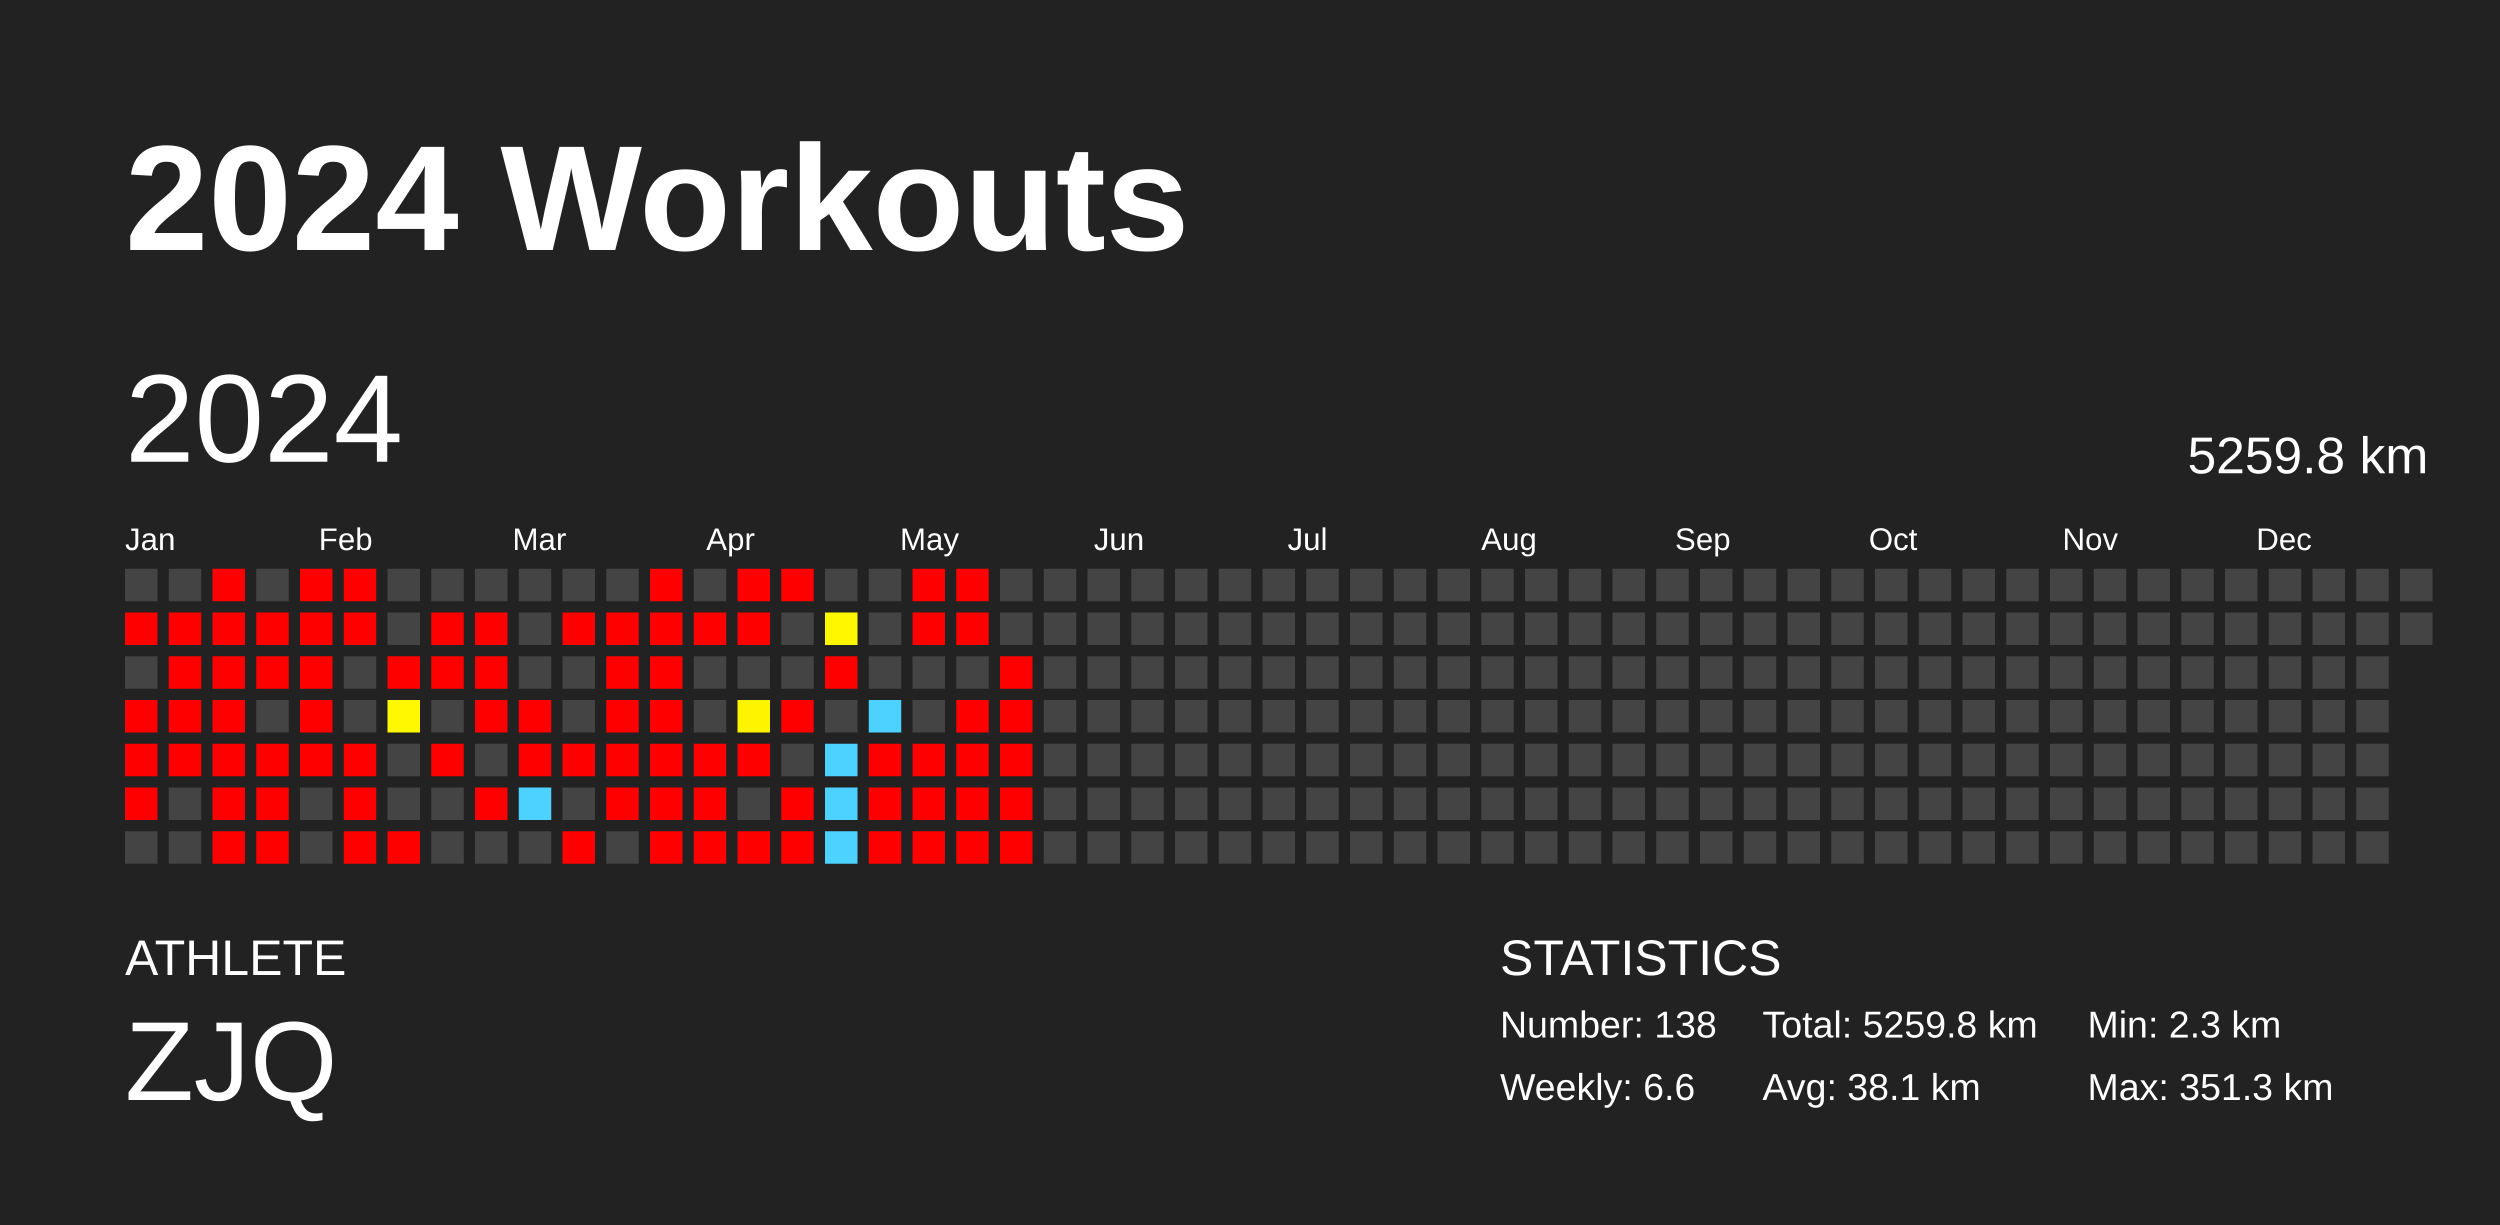
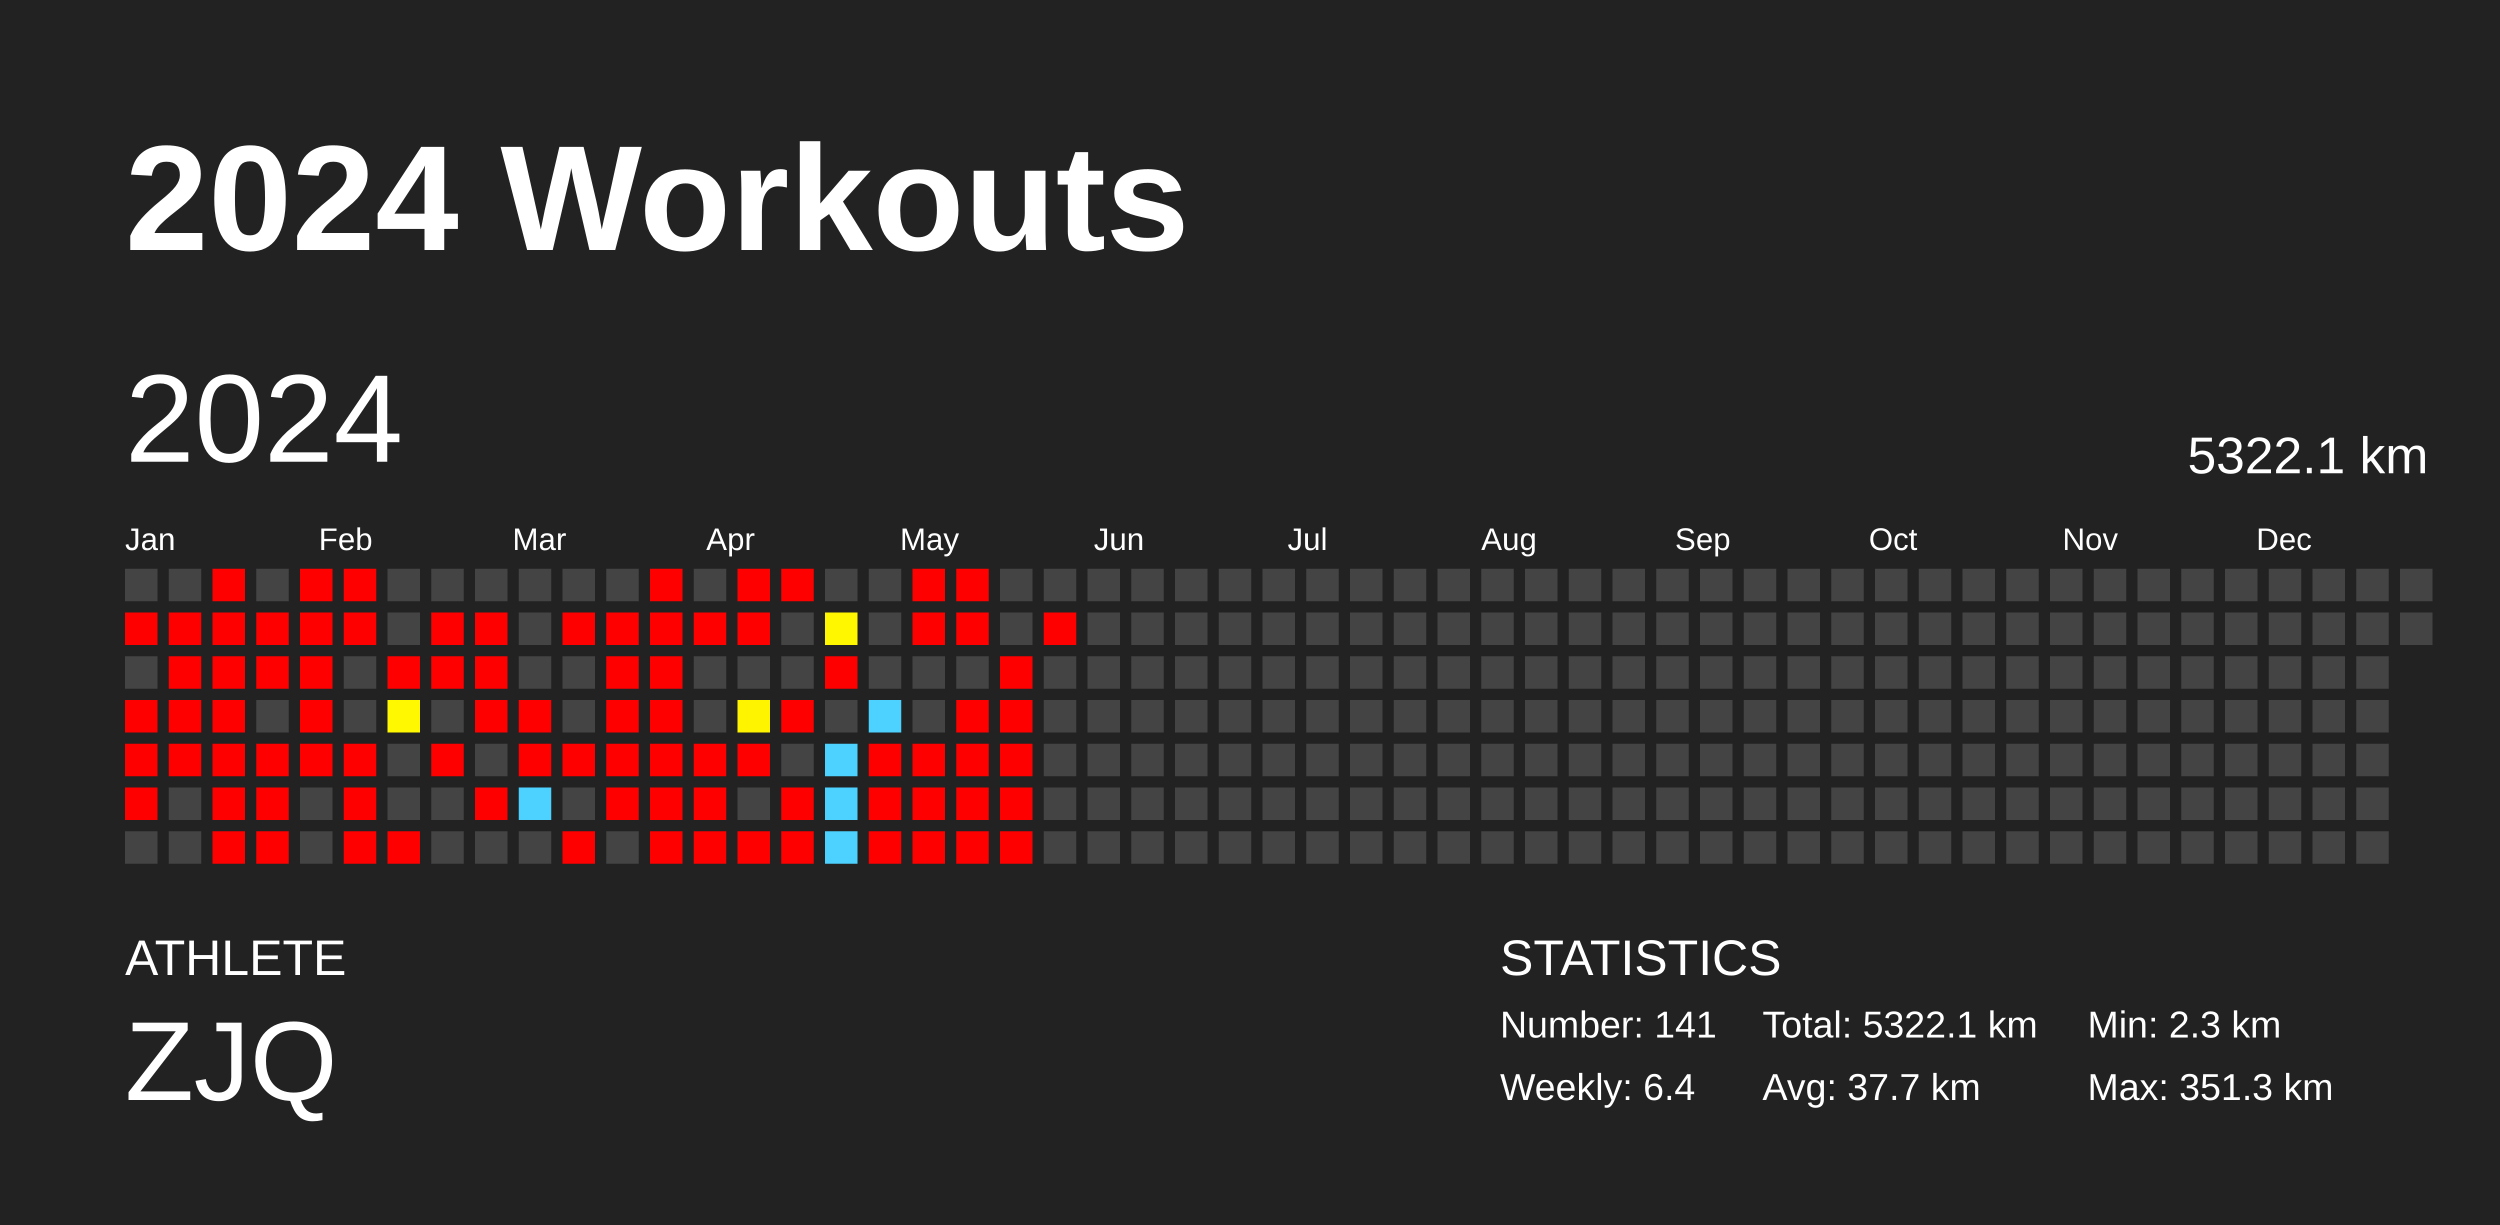
<svg xmlns="http://www.w3.org/2000/svg" baseProfile="full" height="98mm" version="1.1" viewBox="0,0,200,98" width="200mm">
  <defs />
  <rect fill="#222222" height="98" width="200" x="0" y="0" />
  <text fill="#FFFFFF" style="font-size:12px; font-family:Arial; font-weight:bold;" x="10" y="20">2024 Workouts</text>
  <text fill="#FFFFFF" style="font-size:4px; font-family:Arial" x="10" y="78">ATHLETE</text>
  <text fill="#FFFFFF" style="font-size:9px; font-family:Arial" x="10" y="88">ZJQ</text>
  <text fill="#FFFFFF" style="font-size:4px; font-family:Arial" x="120" y="78">STATISTICS</text>
-   <text fill="#FFFFFF" style="font-size:3px; font-family:Arial" x="120" y="83">Number: 138</text>
-   <text fill="#FFFFFF" style="font-size:3px; font-family:Arial" x="120" y="88">Weekly: 6.6</text>
-   <text fill="#FFFFFF" style="font-size:3px; font-family:Arial" x="141" y="83">Total: 5259.8 km</text>
-   <text fill="#FFFFFF" style="font-size:3px; font-family:Arial" x="141" y="88">Avg: 38.1 km</text>
+   <text fill="#FFFFFF" style="font-size:3px; font-family:Arial" x="120" y="83">Number: 141</text>
+   <text fill="#FFFFFF" style="font-size:3px; font-family:Arial" x="120" y="88">Weekly: 6.4</text>
+   <text fill="#FFFFFF" style="font-size:3px; font-family:Arial" x="141" y="83">Total: 5322.1 km</text>
+   <text fill="#FFFFFF" style="font-size:3px; font-family:Arial" x="141" y="88">Avg: 37.7 km</text>
  <text fill="#FFFFFF" style="font-size:3px; font-family:Arial" x="167" y="83">Min: 2.3 km</text>
  <text fill="#FFFFFF" style="font-size:3px; font-family:Arial" x="167" y="88">Max: 351.3 km</text>
  <text dominant-baseline="hanging" fill="#FFFFFF" style="font-size:10.0px; font-family:Arial;" x="10" y="30">2024</text>
-   <text dominant-baseline="hanging" fill="#FFFFFF" style="font-size:4.125px; font-family:Arial;" x="175" y="35">5259.8 km</text>
+   <text dominant-baseline="hanging" fill="#FFFFFF" style="font-size:4.125px; font-family:Arial;" x="175" y="35">5322.1 km</text>
  <text fill="#FFFFFF" style="font-size:2.5px; font-family:Arial" x="10.0" y="44">Jan</text>
  <text fill="#FFFFFF" style="font-size:2.5px; font-family:Arial" x="25.5" y="44">Feb</text>
  <text fill="#FFFFFF" style="font-size:2.5px; font-family:Arial" x="41.0" y="44">Mar</text>
  <text fill="#FFFFFF" style="font-size:2.5px; font-family:Arial" x="56.5" y="44">Apr</text>
  <text fill="#FFFFFF" style="font-size:2.5px; font-family:Arial" x="72.0" y="44">May</text>
  <text fill="#FFFFFF" style="font-size:2.5px; font-family:Arial" x="87.5" y="44">Jun</text>
  <text fill="#FFFFFF" style="font-size:2.5px; font-family:Arial" x="103.0" y="44">Jul</text>
  <text fill="#FFFFFF" style="font-size:2.5px; font-family:Arial" x="118.5" y="44">Aug</text>
  <text fill="#FFFFFF" style="font-size:2.5px; font-family:Arial" x="134.0" y="44">Sep</text>
  <text fill="#FFFFFF" style="font-size:2.5px; font-family:Arial" x="149.5" y="44">Oct</text>
  <text fill="#FFFFFF" style="font-size:2.5px; font-family:Arial" x="165.0" y="44">Nov</text>
  <text fill="#FFFFFF" style="font-size:2.5px; font-family:Arial" x="180.5" y="44">Dec</text>
  <rect fill="#444444" height="2.6" width="2.6" x="10.0" y="45.5" />
  <rect fill="red" height="2.6" width="2.6" x="10.0" y="49.0" />
  <rect fill="#444444" height="2.6" width="2.6" x="10.0" y="52.5" />
  <rect fill="red" height="2.6" width="2.6" x="10.0" y="56.0" />
  <rect fill="red" height="2.6" width="2.6" x="10.0" y="59.5" />
  <rect fill="red" height="2.6" width="2.6" x="10.0" y="63.0" />
  <rect fill="#444444" height="2.6" width="2.6" x="10.0" y="66.5" />
  <rect fill="#444444" height="2.6" width="2.6" x="13.5" y="45.5" />
  <rect fill="red" height="2.6" width="2.6" x="13.5" y="49.0" />
  <rect fill="red" height="2.6" width="2.6" x="13.5" y="52.5" />
  <rect fill="red" height="2.6" width="2.6" x="13.5" y="56.0" />
  <rect fill="red" height="2.6" width="2.6" x="13.5" y="59.5" />
  <rect fill="#444444" height="2.6" width="2.6" x="13.5" y="63.0" />
  <rect fill="#444444" height="2.6" width="2.6" x="13.5" y="66.5" />
  <rect fill="red" height="2.6" width="2.6" x="17.0" y="45.5" />
  <rect fill="red" height="2.6" width="2.6" x="17.0" y="49.0" />
  <rect fill="red" height="2.6" width="2.6" x="17.0" y="52.5" />
  <rect fill="red" height="2.6" width="2.6" x="17.0" y="56.0" />
  <rect fill="red" height="2.6" width="2.6" x="17.0" y="59.5" />
  <rect fill="red" height="2.6" width="2.6" x="17.0" y="63.0" />
  <rect fill="red" height="2.6" width="2.6" x="17.0" y="66.5" />
  <rect fill="#444444" height="2.6" width="2.6" x="20.5" y="45.5" />
  <rect fill="red" height="2.6" width="2.6" x="20.5" y="49.0" />
  <rect fill="red" height="2.6" width="2.6" x="20.5" y="52.5" />
  <rect fill="#444444" height="2.6" width="2.6" x="20.5" y="56.0" />
  <rect fill="red" height="2.6" width="2.6" x="20.5" y="59.5" />
  <rect fill="red" height="2.6" width="2.6" x="20.5" y="63.0" />
  <rect fill="red" height="2.6" width="2.6" x="20.5" y="66.5" />
  <rect fill="red" height="2.6" width="2.6" x="24.0" y="45.5" />
  <rect fill="red" height="2.6" width="2.6" x="24.0" y="49.0" />
  <rect fill="red" height="2.6" width="2.6" x="24.0" y="52.5" />
  <rect fill="red" height="2.6" width="2.6" x="24.0" y="56.0" />
  <rect fill="red" height="2.6" width="2.6" x="24.0" y="59.5" />
  <rect fill="#444444" height="2.6" width="2.6" x="24.0" y="63.0" />
  <rect fill="#444444" height="2.6" width="2.6" x="24.0" y="66.5" />
  <rect fill="red" height="2.6" width="2.6" x="27.5" y="45.5" />
  <rect fill="red" height="2.6" width="2.6" x="27.5" y="49.0" />
  <rect fill="#444444" height="2.6" width="2.6" x="27.5" y="52.5" />
  <rect fill="#444444" height="2.6" width="2.6" x="27.5" y="56.0" />
  <rect fill="red" height="2.6" width="2.6" x="27.5" y="59.5" />
  <rect fill="red" height="2.6" width="2.6" x="27.5" y="63.0" />
  <rect fill="red" height="2.6" width="2.6" x="27.5" y="66.5" />
  <rect fill="#444444" height="2.6" width="2.6" x="31.0" y="45.5" />
  <rect fill="#444444" height="2.6" width="2.6" x="31.0" y="49.0" />
  <rect fill="red" height="2.6" width="2.6" x="31.0" y="52.5" />
  <rect fill="#fff800" height="2.6" width="2.6" x="31.0" y="56.0" />
  <rect fill="#444444" height="2.6" width="2.6" x="31.0" y="59.5" />
  <rect fill="#444444" height="2.6" width="2.6" x="31.0" y="63.0" />
  <rect fill="red" height="2.6" width="2.6" x="31.0" y="66.5" />
  <rect fill="#444444" height="2.6" width="2.6" x="34.5" y="45.5" />
  <rect fill="red" height="2.6" width="2.6" x="34.5" y="49.0" />
  <rect fill="red" height="2.6" width="2.6" x="34.5" y="52.5" />
  <rect fill="#444444" height="2.6" width="2.6" x="34.5" y="56.0" />
  <rect fill="red" height="2.6" width="2.6" x="34.5" y="59.5" />
  <rect fill="#444444" height="2.6" width="2.6" x="34.5" y="63.0" />
  <rect fill="#444444" height="2.6" width="2.6" x="34.5" y="66.5" />
  <rect fill="#444444" height="2.6" width="2.6" x="38.0" y="45.5" />
  <rect fill="red" height="2.6" width="2.6" x="38.0" y="49.0" />
  <rect fill="red" height="2.6" width="2.6" x="38.0" y="52.5" />
  <rect fill="red" height="2.6" width="2.6" x="38.0" y="56.0" />
  <rect fill="#444444" height="2.6" width="2.6" x="38.0" y="59.5" />
  <rect fill="red" height="2.6" width="2.6" x="38.0" y="63.0" />
  <rect fill="#444444" height="2.6" width="2.6" x="38.0" y="66.5" />
  <rect fill="#444444" height="2.6" width="2.6" x="41.5" y="45.5" />
  <rect fill="#444444" height="2.6" width="2.6" x="41.5" y="49.0" />
  <rect fill="#444444" height="2.6" width="2.6" x="41.5" y="52.5" />
  <rect fill="red" height="2.6" width="2.6" x="41.5" y="56.0" />
  <rect fill="red" height="2.6" width="2.6" x="41.5" y="59.5" />
  <rect fill="#4dd2ff" height="2.6" width="2.6" x="41.5" y="63.0" />
  <rect fill="#444444" height="2.6" width="2.6" x="41.5" y="66.5" />
  <rect fill="#444444" height="2.6" width="2.6" x="45.0" y="45.5" />
  <rect fill="red" height="2.6" width="2.6" x="45.0" y="49.0" />
  <rect fill="#444444" height="2.6" width="2.6" x="45.0" y="52.5" />
  <rect fill="#444444" height="2.6" width="2.6" x="45.0" y="56.0" />
  <rect fill="red" height="2.6" width="2.6" x="45.0" y="59.5" />
  <rect fill="#444444" height="2.6" width="2.6" x="45.0" y="63.0" />
  <rect fill="red" height="2.6" width="2.6" x="45.0" y="66.5" />
  <rect fill="#444444" height="2.6" width="2.6" x="48.5" y="45.5" />
  <rect fill="red" height="2.6" width="2.6" x="48.5" y="49.0" />
  <rect fill="red" height="2.6" width="2.6" x="48.5" y="52.5" />
  <rect fill="red" height="2.6" width="2.6" x="48.5" y="56.0" />
  <rect fill="red" height="2.6" width="2.6" x="48.5" y="59.5" />
  <rect fill="red" height="2.6" width="2.6" x="48.5" y="63.0" />
  <rect fill="#444444" height="2.6" width="2.6" x="48.5" y="66.5" />
  <rect fill="red" height="2.6" width="2.6" x="52.0" y="45.5" />
  <rect fill="red" height="2.6" width="2.6" x="52.0" y="49.0" />
  <rect fill="red" height="2.6" width="2.6" x="52.0" y="52.5" />
  <rect fill="red" height="2.6" width="2.6" x="52.0" y="56.0" />
  <rect fill="red" height="2.6" width="2.6" x="52.0" y="59.5" />
  <rect fill="red" height="2.6" width="2.6" x="52.0" y="63.0" />
  <rect fill="red" height="2.6" width="2.6" x="52.0" y="66.5" />
  <rect fill="#444444" height="2.6" width="2.6" x="55.5" y="45.5" />
  <rect fill="red" height="2.6" width="2.6" x="55.5" y="49.0" />
  <rect fill="#444444" height="2.6" width="2.6" x="55.5" y="52.5" />
  <rect fill="#444444" height="2.6" width="2.6" x="55.5" y="56.0" />
  <rect fill="red" height="2.6" width="2.6" x="55.5" y="59.5" />
  <rect fill="red" height="2.6" width="2.6" x="55.5" y="63.0" />
  <rect fill="red" height="2.6" width="2.6" x="55.5" y="66.5" />
  <rect fill="red" height="2.6" width="2.6" x="59.0" y="45.5" />
  <rect fill="red" height="2.6" width="2.6" x="59.0" y="49.0" />
  <rect fill="#444444" height="2.6" width="2.6" x="59.0" y="52.5" />
  <rect fill="#fff400" height="2.6" width="2.6" x="59.0" y="56.0" />
  <rect fill="red" height="2.6" width="2.6" x="59.0" y="59.5" />
  <rect fill="#444444" height="2.6" width="2.6" x="59.0" y="63.0" />
  <rect fill="red" height="2.6" width="2.6" x="59.0" y="66.5" />
  <rect fill="red" height="2.6" width="2.6" x="62.5" y="45.5" />
  <rect fill="#444444" height="2.6" width="2.6" x="62.5" y="49.0" />
  <rect fill="#444444" height="2.6" width="2.6" x="62.5" y="52.5" />
  <rect fill="red" height="2.6" width="2.6" x="62.5" y="56.0" />
  <rect fill="#444444" height="2.6" width="2.6" x="62.5" y="59.5" />
  <rect fill="red" height="2.6" width="2.6" x="62.5" y="63.0" />
  <rect fill="red" height="2.6" width="2.6" x="62.5" y="66.5" />
  <rect fill="#444444" height="2.6" width="2.6" x="66.0" y="45.5" />
  <rect fill="#fff700" height="2.6" width="2.6" x="66.0" y="49.0" />
  <rect fill="red" height="2.6" width="2.6" x="66.0" y="52.5" />
  <rect fill="#444444" height="2.6" width="2.6" x="66.0" y="56.0" />
  <rect fill="#4dd2ff" height="2.6" width="2.6" x="66.0" y="59.5" />
  <rect fill="#4dd2ff" height="2.6" width="2.6" x="66.0" y="63.0" />
  <rect fill="#4dd2ff" height="2.6" width="2.6" x="66.0" y="66.5" />
  <rect fill="#444444" height="2.6" width="2.6" x="69.5" y="45.5" />
  <rect fill="#444444" height="2.6" width="2.6" x="69.5" y="49.0" />
  <rect fill="#444444" height="2.6" width="2.6" x="69.5" y="52.5" />
  <rect fill="#4dd2ff" height="2.6" width="2.6" x="69.5" y="56.0" />
  <rect fill="red" height="2.6" width="2.6" x="69.5" y="59.5" />
  <rect fill="red" height="2.6" width="2.6" x="69.5" y="63.0" />
  <rect fill="red" height="2.6" width="2.6" x="69.5" y="66.5" />
  <rect fill="red" height="2.6" width="2.6" x="73.0" y="45.5" />
  <rect fill="red" height="2.6" width="2.6" x="73.0" y="49.0" />
  <rect fill="#444444" height="2.6" width="2.6" x="73.0" y="52.5" />
  <rect fill="#444444" height="2.6" width="2.6" x="73.0" y="56.0" />
  <rect fill="red" height="2.6" width="2.6" x="73.0" y="59.5" />
  <rect fill="red" height="2.6" width="2.6" x="73.0" y="63.0" />
  <rect fill="red" height="2.6" width="2.6" x="73.0" y="66.5" />
  <rect fill="red" height="2.6" width="2.6" x="76.5" y="45.5" />
  <rect fill="red" height="2.6" width="2.6" x="76.5" y="49.0" />
  <rect fill="#444444" height="2.6" width="2.6" x="76.5" y="52.5" />
  <rect fill="red" height="2.6" width="2.6" x="76.5" y="56.0" />
  <rect fill="red" height="2.6" width="2.6" x="76.5" y="59.5" />
  <rect fill="red" height="2.6" width="2.6" x="76.5" y="63.0" />
  <rect fill="red" height="2.6" width="2.6" x="76.5" y="66.5" />
  <rect fill="#444444" height="2.6" width="2.6" x="80.0" y="45.5" />
  <rect fill="#444444" height="2.6" width="2.6" x="80.0" y="49.0" />
  <rect fill="red" height="2.6" width="2.6" x="80.0" y="52.5" />
  <rect fill="red" height="2.6" width="2.6" x="80.0" y="56.0" />
  <rect fill="red" height="2.6" width="2.6" x="80.0" y="59.5" />
  <rect fill="red" height="2.6" width="2.6" x="80.0" y="63.0" />
  <rect fill="red" height="2.6" width="2.6" x="80.0" y="66.5" />
  <rect fill="#444444" height="2.6" width="2.6" x="83.5" y="45.5" />
-   <rect fill="#444444" height="2.6" width="2.6" x="83.5" y="49.0" />
+   <rect fill="red" height="2.6" width="2.6" x="83.5" y="49.0" />
  <rect fill="#444444" height="2.6" width="2.6" x="83.5" y="52.5" />
  <rect fill="#444444" height="2.6" width="2.6" x="83.5" y="56.0" />
  <rect fill="#444444" height="2.6" width="2.6" x="83.5" y="59.5" />
  <rect fill="#444444" height="2.6" width="2.6" x="83.5" y="63.0" />
  <rect fill="#444444" height="2.6" width="2.6" x="83.5" y="66.5" />
  <rect fill="#444444" height="2.6" width="2.6" x="87.0" y="45.5" />
  <rect fill="#444444" height="2.6" width="2.6" x="87.0" y="49.0" />
  <rect fill="#444444" height="2.6" width="2.6" x="87.0" y="52.5" />
  <rect fill="#444444" height="2.6" width="2.6" x="87.0" y="56.0" />
  <rect fill="#444444" height="2.6" width="2.6" x="87.0" y="59.5" />
  <rect fill="#444444" height="2.6" width="2.6" x="87.0" y="63.0" />
  <rect fill="#444444" height="2.6" width="2.6" x="87.0" y="66.5" />
  <rect fill="#444444" height="2.6" width="2.6" x="90.5" y="45.5" />
  <rect fill="#444444" height="2.6" width="2.6" x="90.5" y="49.0" />
  <rect fill="#444444" height="2.6" width="2.6" x="90.5" y="52.5" />
  <rect fill="#444444" height="2.6" width="2.6" x="90.5" y="56.0" />
  <rect fill="#444444" height="2.6" width="2.6" x="90.5" y="59.5" />
  <rect fill="#444444" height="2.6" width="2.6" x="90.5" y="63.0" />
  <rect fill="#444444" height="2.6" width="2.6" x="90.5" y="66.5" />
  <rect fill="#444444" height="2.6" width="2.6" x="94.0" y="45.5" />
  <rect fill="#444444" height="2.6" width="2.6" x="94.0" y="49.0" />
  <rect fill="#444444" height="2.6" width="2.6" x="94.0" y="52.5" />
  <rect fill="#444444" height="2.6" width="2.6" x="94.0" y="56.0" />
  <rect fill="#444444" height="2.6" width="2.6" x="94.0" y="59.5" />
  <rect fill="#444444" height="2.6" width="2.6" x="94.0" y="63.0" />
  <rect fill="#444444" height="2.6" width="2.6" x="94.0" y="66.5" />
  <rect fill="#444444" height="2.6" width="2.6" x="97.5" y="45.5" />
  <rect fill="#444444" height="2.6" width="2.6" x="97.5" y="49.0" />
  <rect fill="#444444" height="2.6" width="2.6" x="97.5" y="52.5" />
  <rect fill="#444444" height="2.6" width="2.6" x="97.5" y="56.0" />
  <rect fill="#444444" height="2.6" width="2.6" x="97.5" y="59.5" />
  <rect fill="#444444" height="2.6" width="2.6" x="97.5" y="63.0" />
  <rect fill="#444444" height="2.6" width="2.6" x="97.5" y="66.5" />
  <rect fill="#444444" height="2.6" width="2.6" x="101.0" y="45.5" />
  <rect fill="#444444" height="2.6" width="2.6" x="101.0" y="49.0" />
  <rect fill="#444444" height="2.6" width="2.6" x="101.0" y="52.5" />
  <rect fill="#444444" height="2.6" width="2.6" x="101.0" y="56.0" />
  <rect fill="#444444" height="2.6" width="2.6" x="101.0" y="59.5" />
  <rect fill="#444444" height="2.6" width="2.6" x="101.0" y="63.0" />
  <rect fill="#444444" height="2.6" width="2.6" x="101.0" y="66.5" />
  <rect fill="#444444" height="2.6" width="2.6" x="104.5" y="45.5" />
  <rect fill="#444444" height="2.6" width="2.6" x="104.5" y="49.0" />
  <rect fill="#444444" height="2.6" width="2.6" x="104.5" y="52.5" />
  <rect fill="#444444" height="2.6" width="2.6" x="104.5" y="56.0" />
  <rect fill="#444444" height="2.6" width="2.6" x="104.5" y="59.5" />
  <rect fill="#444444" height="2.6" width="2.6" x="104.5" y="63.0" />
  <rect fill="#444444" height="2.6" width="2.6" x="104.5" y="66.5" />
  <rect fill="#444444" height="2.6" width="2.6" x="108.0" y="45.5" />
  <rect fill="#444444" height="2.6" width="2.6" x="108.0" y="49.0" />
  <rect fill="#444444" height="2.6" width="2.6" x="108.0" y="52.5" />
  <rect fill="#444444" height="2.6" width="2.6" x="108.0" y="56.0" />
  <rect fill="#444444" height="2.6" width="2.6" x="108.0" y="59.5" />
  <rect fill="#444444" height="2.6" width="2.6" x="108.0" y="63.0" />
  <rect fill="#444444" height="2.6" width="2.6" x="108.0" y="66.5" />
  <rect fill="#444444" height="2.6" width="2.6" x="111.5" y="45.5" />
  <rect fill="#444444" height="2.6" width="2.6" x="111.5" y="49.0" />
  <rect fill="#444444" height="2.6" width="2.6" x="111.5" y="52.5" />
  <rect fill="#444444" height="2.6" width="2.6" x="111.5" y="56.0" />
  <rect fill="#444444" height="2.6" width="2.6" x="111.5" y="59.5" />
  <rect fill="#444444" height="2.6" width="2.6" x="111.5" y="63.0" />
  <rect fill="#444444" height="2.6" width="2.6" x="111.5" y="66.5" />
  <rect fill="#444444" height="2.6" width="2.6" x="115.0" y="45.5" />
  <rect fill="#444444" height="2.6" width="2.6" x="115.0" y="49.0" />
  <rect fill="#444444" height="2.6" width="2.6" x="115.0" y="52.5" />
  <rect fill="#444444" height="2.6" width="2.6" x="115.0" y="56.0" />
  <rect fill="#444444" height="2.6" width="2.6" x="115.0" y="59.5" />
  <rect fill="#444444" height="2.6" width="2.6" x="115.0" y="63.0" />
  <rect fill="#444444" height="2.6" width="2.6" x="115.0" y="66.5" />
  <rect fill="#444444" height="2.6" width="2.6" x="118.5" y="45.5" />
  <rect fill="#444444" height="2.6" width="2.6" x="118.5" y="49.0" />
  <rect fill="#444444" height="2.6" width="2.6" x="118.5" y="52.5" />
  <rect fill="#444444" height="2.6" width="2.6" x="118.5" y="56.0" />
  <rect fill="#444444" height="2.6" width="2.6" x="118.5" y="59.5" />
  <rect fill="#444444" height="2.6" width="2.6" x="118.5" y="63.0" />
  <rect fill="#444444" height="2.6" width="2.6" x="118.5" y="66.5" />
  <rect fill="#444444" height="2.6" width="2.6" x="122.0" y="45.5" />
  <rect fill="#444444" height="2.6" width="2.6" x="122.0" y="49.0" />
  <rect fill="#444444" height="2.6" width="2.6" x="122.0" y="52.5" />
  <rect fill="#444444" height="2.6" width="2.6" x="122.0" y="56.0" />
  <rect fill="#444444" height="2.6" width="2.6" x="122.0" y="59.5" />
  <rect fill="#444444" height="2.6" width="2.6" x="122.0" y="63.0" />
  <rect fill="#444444" height="2.6" width="2.6" x="122.0" y="66.5" />
  <rect fill="#444444" height="2.6" width="2.6" x="125.5" y="45.5" />
  <rect fill="#444444" height="2.6" width="2.6" x="125.5" y="49.0" />
  <rect fill="#444444" height="2.6" width="2.6" x="125.5" y="52.5" />
  <rect fill="#444444" height="2.6" width="2.6" x="125.5" y="56.0" />
  <rect fill="#444444" height="2.6" width="2.6" x="125.5" y="59.5" />
  <rect fill="#444444" height="2.6" width="2.6" x="125.5" y="63.0" />
  <rect fill="#444444" height="2.6" width="2.6" x="125.5" y="66.5" />
  <rect fill="#444444" height="2.6" width="2.6" x="129.0" y="45.5" />
  <rect fill="#444444" height="2.6" width="2.6" x="129.0" y="49.0" />
  <rect fill="#444444" height="2.6" width="2.6" x="129.0" y="52.5" />
  <rect fill="#444444" height="2.6" width="2.6" x="129.0" y="56.0" />
  <rect fill="#444444" height="2.6" width="2.6" x="129.0" y="59.5" />
  <rect fill="#444444" height="2.6" width="2.6" x="129.0" y="63.0" />
  <rect fill="#444444" height="2.6" width="2.6" x="129.0" y="66.5" />
  <rect fill="#444444" height="2.6" width="2.6" x="132.5" y="45.5" />
  <rect fill="#444444" height="2.6" width="2.6" x="132.5" y="49.0" />
  <rect fill="#444444" height="2.6" width="2.6" x="132.5" y="52.5" />
  <rect fill="#444444" height="2.6" width="2.6" x="132.5" y="56.0" />
  <rect fill="#444444" height="2.6" width="2.6" x="132.5" y="59.5" />
  <rect fill="#444444" height="2.6" width="2.6" x="132.5" y="63.0" />
  <rect fill="#444444" height="2.6" width="2.6" x="132.5" y="66.5" />
  <rect fill="#444444" height="2.6" width="2.6" x="136.0" y="45.5" />
  <rect fill="#444444" height="2.6" width="2.6" x="136.0" y="49.0" />
  <rect fill="#444444" height="2.6" width="2.6" x="136.0" y="52.5" />
  <rect fill="#444444" height="2.6" width="2.6" x="136.0" y="56.0" />
  <rect fill="#444444" height="2.6" width="2.6" x="136.0" y="59.5" />
  <rect fill="#444444" height="2.6" width="2.6" x="136.0" y="63.0" />
  <rect fill="#444444" height="2.6" width="2.6" x="136.0" y="66.5" />
  <rect fill="#444444" height="2.6" width="2.6" x="139.5" y="45.5" />
  <rect fill="#444444" height="2.6" width="2.6" x="139.5" y="49.0" />
  <rect fill="#444444" height="2.6" width="2.6" x="139.5" y="52.5" />
  <rect fill="#444444" height="2.6" width="2.6" x="139.5" y="56.0" />
  <rect fill="#444444" height="2.6" width="2.6" x="139.5" y="59.5" />
  <rect fill="#444444" height="2.6" width="2.6" x="139.5" y="63.0" />
  <rect fill="#444444" height="2.6" width="2.6" x="139.5" y="66.5" />
  <rect fill="#444444" height="2.6" width="2.6" x="143.0" y="45.5" />
  <rect fill="#444444" height="2.6" width="2.6" x="143.0" y="49.0" />
  <rect fill="#444444" height="2.6" width="2.6" x="143.0" y="52.5" />
  <rect fill="#444444" height="2.6" width="2.6" x="143.0" y="56.0" />
  <rect fill="#444444" height="2.6" width="2.6" x="143.0" y="59.5" />
  <rect fill="#444444" height="2.6" width="2.6" x="143.0" y="63.0" />
  <rect fill="#444444" height="2.6" width="2.6" x="143.0" y="66.5" />
  <rect fill="#444444" height="2.6" width="2.6" x="146.5" y="45.5" />
  <rect fill="#444444" height="2.6" width="2.6" x="146.5" y="49.0" />
  <rect fill="#444444" height="2.6" width="2.6" x="146.5" y="52.5" />
  <rect fill="#444444" height="2.6" width="2.6" x="146.5" y="56.0" />
  <rect fill="#444444" height="2.6" width="2.6" x="146.5" y="59.5" />
  <rect fill="#444444" height="2.6" width="2.6" x="146.5" y="63.0" />
  <rect fill="#444444" height="2.6" width="2.6" x="146.5" y="66.5" />
  <rect fill="#444444" height="2.6" width="2.6" x="150.0" y="45.5" />
  <rect fill="#444444" height="2.6" width="2.6" x="150.0" y="49.0" />
  <rect fill="#444444" height="2.6" width="2.6" x="150.0" y="52.5" />
  <rect fill="#444444" height="2.6" width="2.6" x="150.0" y="56.0" />
  <rect fill="#444444" height="2.6" width="2.6" x="150.0" y="59.5" />
  <rect fill="#444444" height="2.6" width="2.6" x="150.0" y="63.0" />
  <rect fill="#444444" height="2.6" width="2.6" x="150.0" y="66.5" />
  <rect fill="#444444" height="2.6" width="2.6" x="153.5" y="45.5" />
  <rect fill="#444444" height="2.6" width="2.6" x="153.5" y="49.0" />
  <rect fill="#444444" height="2.6" width="2.6" x="153.5" y="52.5" />
  <rect fill="#444444" height="2.6" width="2.6" x="153.5" y="56.0" />
  <rect fill="#444444" height="2.6" width="2.6" x="153.5" y="59.5" />
  <rect fill="#444444" height="2.6" width="2.6" x="153.5" y="63.0" />
  <rect fill="#444444" height="2.6" width="2.6" x="153.5" y="66.5" />
  <rect fill="#444444" height="2.6" width="2.6" x="157.0" y="45.5" />
  <rect fill="#444444" height="2.6" width="2.6" x="157.0" y="49.0" />
  <rect fill="#444444" height="2.6" width="2.6" x="157.0" y="52.5" />
  <rect fill="#444444" height="2.6" width="2.6" x="157.0" y="56.0" />
  <rect fill="#444444" height="2.6" width="2.6" x="157.0" y="59.5" />
  <rect fill="#444444" height="2.6" width="2.6" x="157.0" y="63.0" />
  <rect fill="#444444" height="2.6" width="2.6" x="157.0" y="66.5" />
  <rect fill="#444444" height="2.6" width="2.6" x="160.5" y="45.5" />
  <rect fill="#444444" height="2.6" width="2.6" x="160.5" y="49.0" />
  <rect fill="#444444" height="2.6" width="2.6" x="160.5" y="52.5" />
  <rect fill="#444444" height="2.6" width="2.6" x="160.5" y="56.0" />
  <rect fill="#444444" height="2.6" width="2.6" x="160.5" y="59.5" />
  <rect fill="#444444" height="2.6" width="2.6" x="160.5" y="63.0" />
  <rect fill="#444444" height="2.6" width="2.6" x="160.5" y="66.5" />
  <rect fill="#444444" height="2.6" width="2.6" x="164.0" y="45.5" />
  <rect fill="#444444" height="2.6" width="2.6" x="164.0" y="49.0" />
  <rect fill="#444444" height="2.6" width="2.6" x="164.0" y="52.5" />
  <rect fill="#444444" height="2.6" width="2.6" x="164.0" y="56.0" />
  <rect fill="#444444" height="2.6" width="2.6" x="164.0" y="59.5" />
  <rect fill="#444444" height="2.6" width="2.6" x="164.0" y="63.0" />
  <rect fill="#444444" height="2.6" width="2.6" x="164.0" y="66.5" />
  <rect fill="#444444" height="2.6" width="2.6" x="167.5" y="45.5" />
  <rect fill="#444444" height="2.6" width="2.6" x="167.5" y="49.0" />
  <rect fill="#444444" height="2.6" width="2.6" x="167.5" y="52.5" />
  <rect fill="#444444" height="2.6" width="2.6" x="167.5" y="56.0" />
  <rect fill="#444444" height="2.6" width="2.6" x="167.5" y="59.5" />
  <rect fill="#444444" height="2.6" width="2.6" x="167.5" y="63.0" />
  <rect fill="#444444" height="2.6" width="2.6" x="167.5" y="66.5" />
  <rect fill="#444444" height="2.6" width="2.6" x="171.0" y="45.5" />
  <rect fill="#444444" height="2.6" width="2.6" x="171.0" y="49.0" />
  <rect fill="#444444" height="2.6" width="2.6" x="171.0" y="52.5" />
  <rect fill="#444444" height="2.6" width="2.6" x="171.0" y="56.0" />
  <rect fill="#444444" height="2.6" width="2.6" x="171.0" y="59.5" />
  <rect fill="#444444" height="2.6" width="2.6" x="171.0" y="63.0" />
  <rect fill="#444444" height="2.6" width="2.6" x="171.0" y="66.5" />
  <rect fill="#444444" height="2.6" width="2.6" x="174.5" y="45.5" />
  <rect fill="#444444" height="2.6" width="2.6" x="174.5" y="49.0" />
  <rect fill="#444444" height="2.6" width="2.6" x="174.5" y="52.5" />
  <rect fill="#444444" height="2.6" width="2.6" x="174.5" y="56.0" />
  <rect fill="#444444" height="2.6" width="2.6" x="174.5" y="59.5" />
  <rect fill="#444444" height="2.6" width="2.6" x="174.5" y="63.0" />
  <rect fill="#444444" height="2.6" width="2.6" x="174.5" y="66.5" />
  <rect fill="#444444" height="2.6" width="2.6" x="178.0" y="45.5" />
  <rect fill="#444444" height="2.6" width="2.6" x="178.0" y="49.0" />
  <rect fill="#444444" height="2.6" width="2.6" x="178.0" y="52.5" />
  <rect fill="#444444" height="2.6" width="2.6" x="178.0" y="56.0" />
  <rect fill="#444444" height="2.6" width="2.6" x="178.0" y="59.5" />
  <rect fill="#444444" height="2.6" width="2.6" x="178.0" y="63.0" />
  <rect fill="#444444" height="2.6" width="2.6" x="178.0" y="66.5" />
  <rect fill="#444444" height="2.6" width="2.6" x="181.5" y="45.5" />
  <rect fill="#444444" height="2.6" width="2.6" x="181.5" y="49.0" />
  <rect fill="#444444" height="2.6" width="2.6" x="181.5" y="52.5" />
  <rect fill="#444444" height="2.6" width="2.6" x="181.5" y="56.0" />
  <rect fill="#444444" height="2.6" width="2.6" x="181.5" y="59.5" />
  <rect fill="#444444" height="2.6" width="2.6" x="181.5" y="63.0" />
  <rect fill="#444444" height="2.6" width="2.6" x="181.5" y="66.5" />
  <rect fill="#444444" height="2.6" width="2.6" x="185.0" y="45.5" />
  <rect fill="#444444" height="2.6" width="2.6" x="185.0" y="49.0" />
  <rect fill="#444444" height="2.6" width="2.6" x="185.0" y="52.5" />
  <rect fill="#444444" height="2.6" width="2.6" x="185.0" y="56.0" />
  <rect fill="#444444" height="2.6" width="2.6" x="185.0" y="59.5" />
  <rect fill="#444444" height="2.6" width="2.6" x="185.0" y="63.0" />
  <rect fill="#444444" height="2.6" width="2.6" x="185.0" y="66.5" />
  <rect fill="#444444" height="2.6" width="2.6" x="188.5" y="45.5" />
  <rect fill="#444444" height="2.6" width="2.6" x="188.5" y="49.0" />
  <rect fill="#444444" height="2.6" width="2.6" x="188.5" y="52.5" />
  <rect fill="#444444" height="2.6" width="2.6" x="188.5" y="56.0" />
  <rect fill="#444444" height="2.6" width="2.6" x="188.5" y="59.5" />
  <rect fill="#444444" height="2.6" width="2.6" x="188.5" y="63.0" />
  <rect fill="#444444" height="2.6" width="2.6" x="188.5" y="66.5" />
  <rect fill="#444444" height="2.6" width="2.6" x="192.0" y="45.5" />
  <rect fill="#444444" height="2.6" width="2.6" x="192.0" y="49.0" />
</svg>
